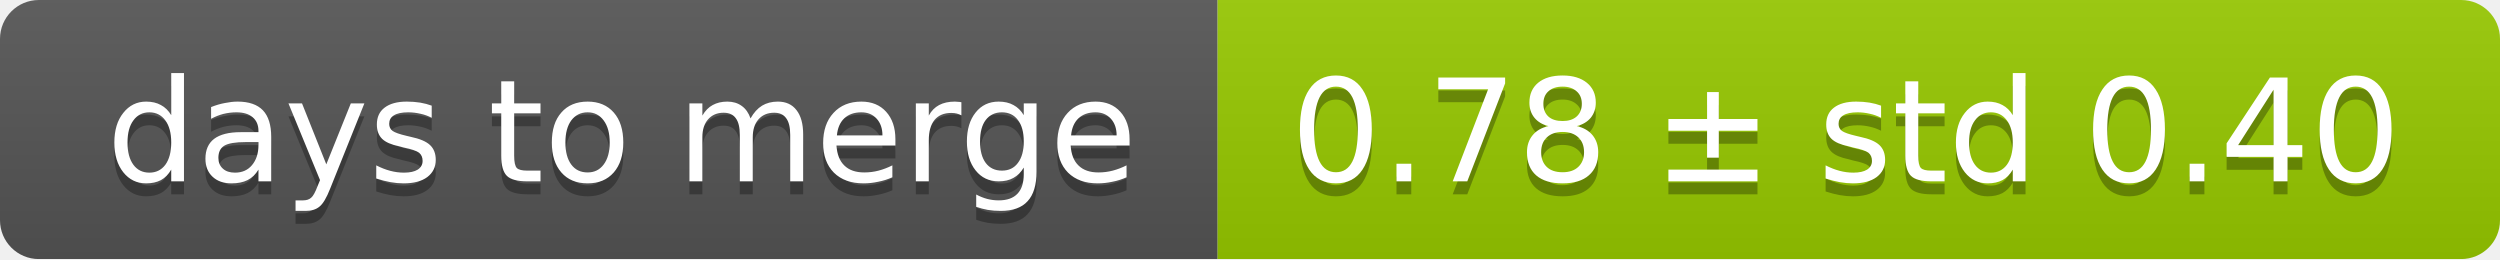
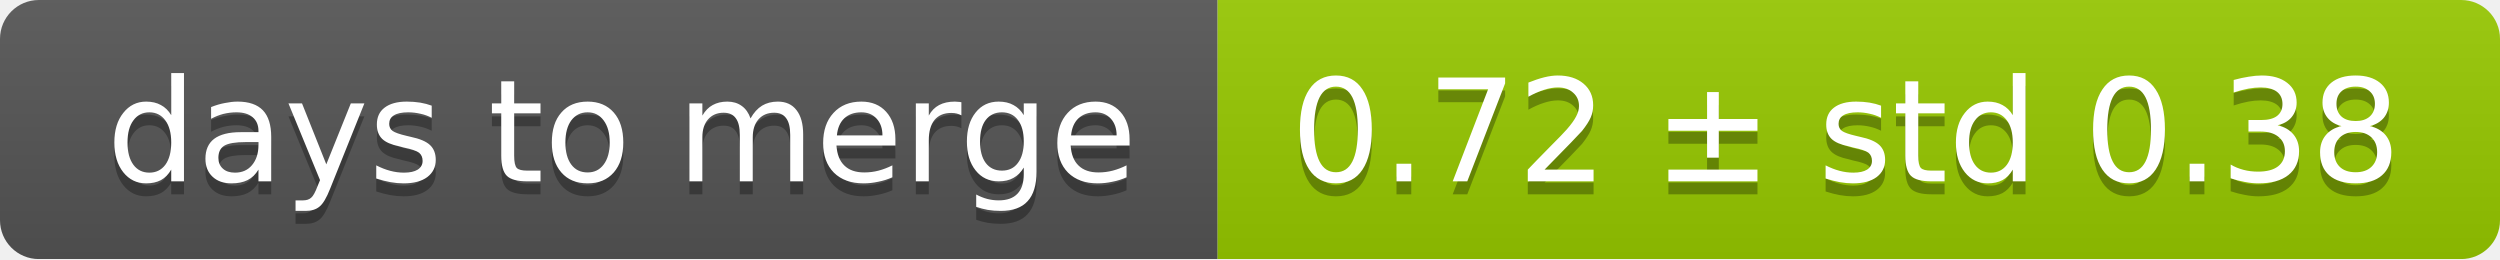
<svg xmlns="http://www.w3.org/2000/svg" width="193" height="20">
  <linearGradient id="smooth" x2="0" y2="100%">
    <stop offset="0" stop-color="#bbb" stop-opacity=".1" />
    <stop offset="1" stop-opacity=".1" />
  </linearGradient>
  <mask id="round">
    <rect width="193" height="20" rx="3" fill="#fff" />
  </mask>
  <g mask="url(#round)">
    <rect width="94" height="20" fill="#555" />
    <rect x="94" width="99" height="20" fill="#97ca00" />
    <rect width="193" height="20" fill="url(#smooth)" />
  </g>
  <g fill="#fff" text-anchor="middle" font-family="DejaVu Sans,Verdana,Geneva,sans-serif" font-size="11">
    <text x="48" y="15" fill="#010101" fill-opacity=".3">days to merge</text>
    <text x="48" y="14">days to merge</text>
-     <text x="142.5" y="15" fill="#010101" fill-opacity=".3">0.78 ± std 0.40</text>
-     <text x="142.5" y="14">0.78 ± std 0.40</text>
+     <text x="142.5" y="15" fill="#010101" fill-opacity=".3">0.72 ± std 0.38</text>
+     <text x="142.5" y="14">0.72 ± std 0.38</text>
  </g>
</svg>
